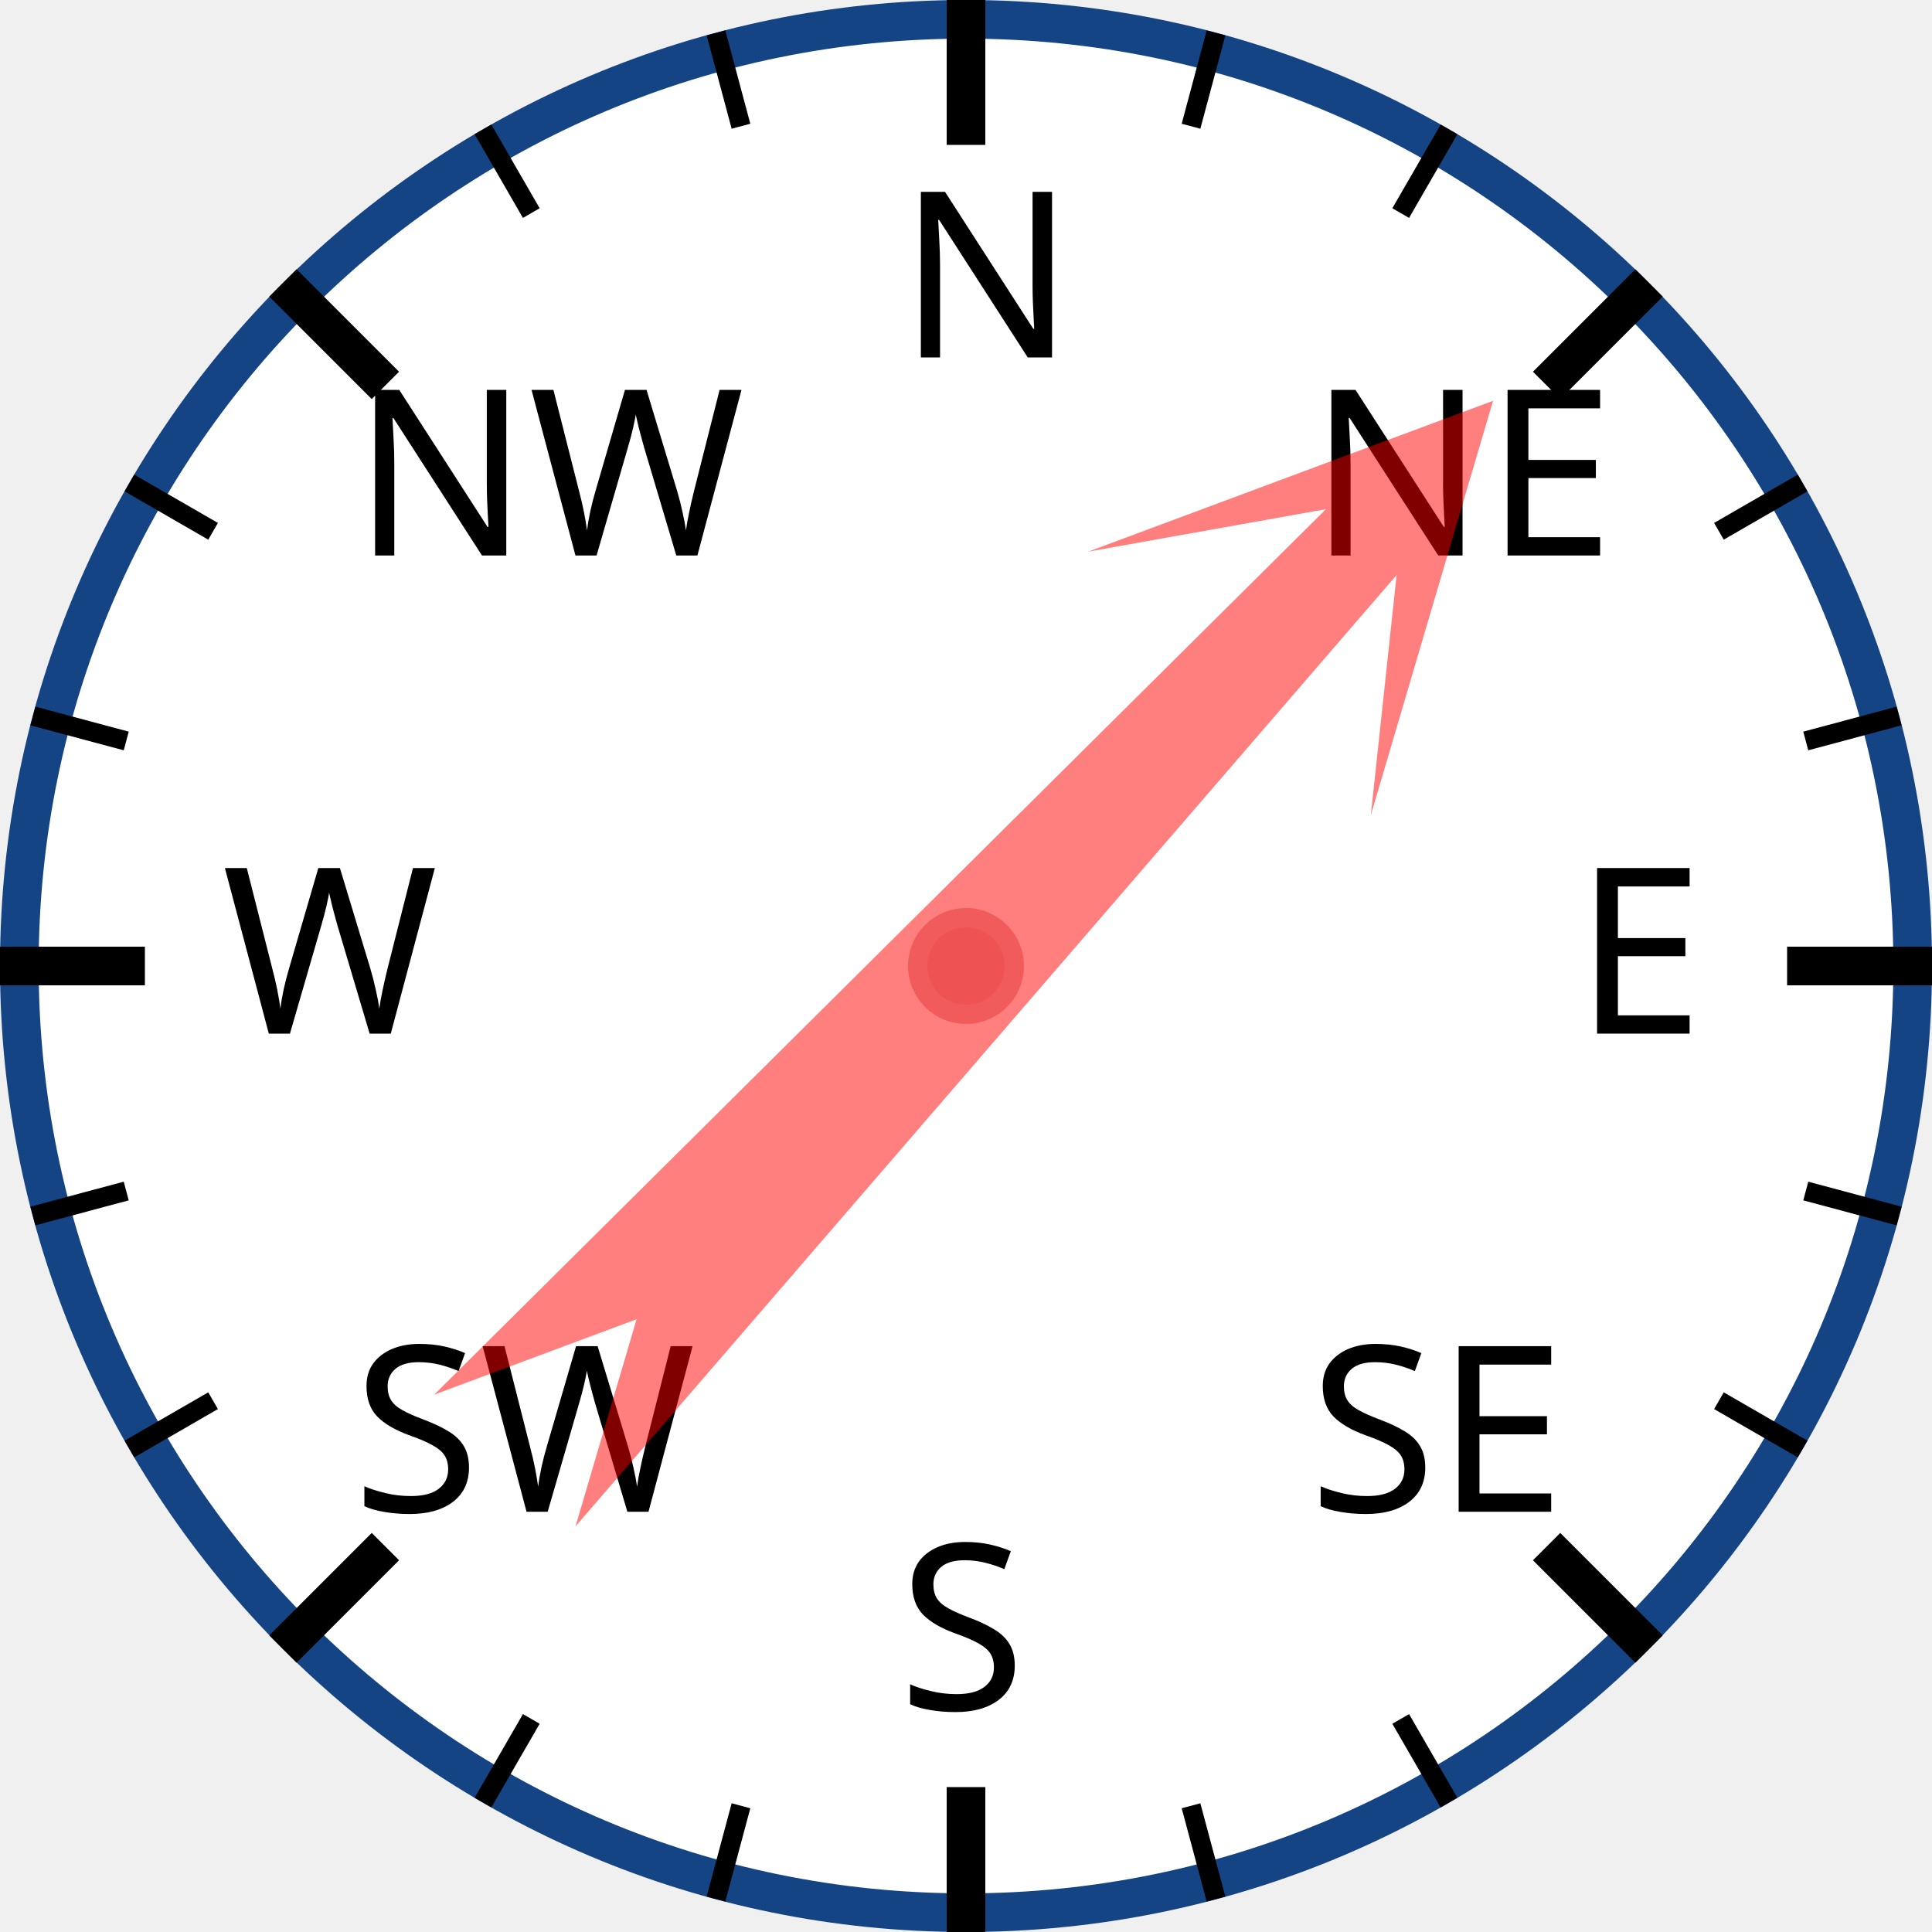
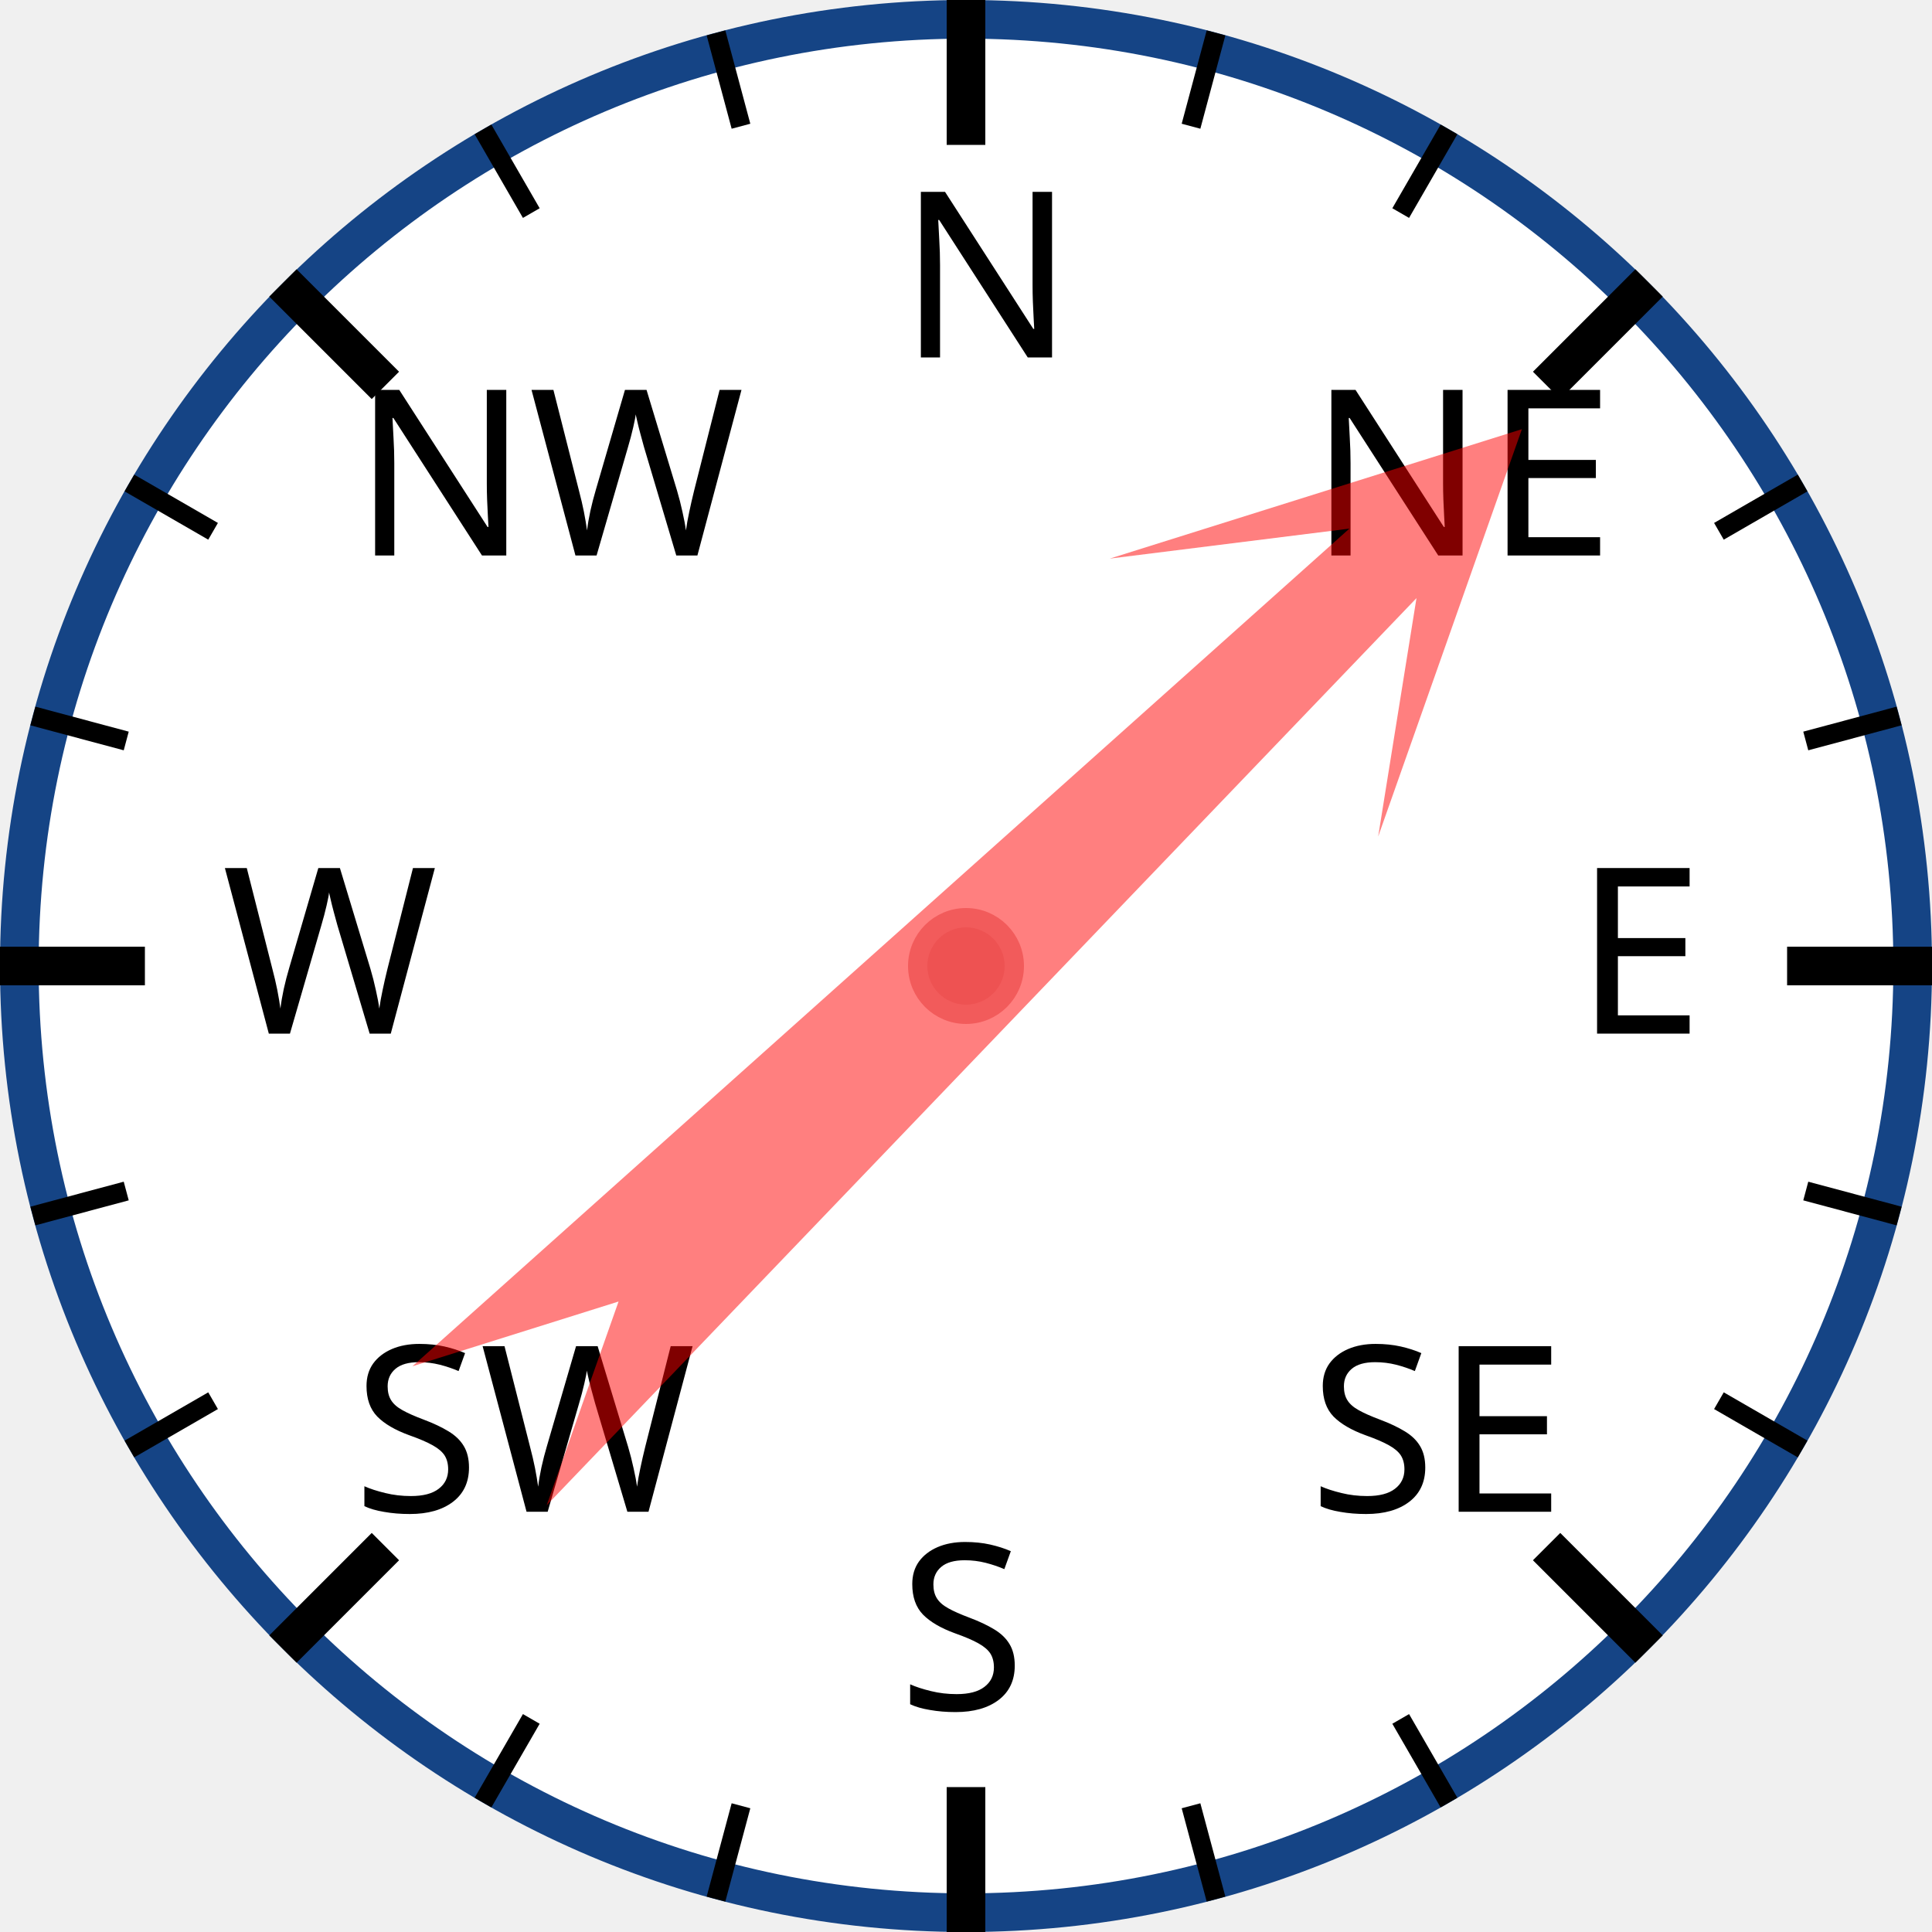
<svg xmlns="http://www.w3.org/2000/svg" width="120px" height="120px" viewBox="0 0 200 200">
  <circle cx="100" cy="100" r="98" style="fill: white; stroke: #154485; stroke-width: 4;" />
  <text x="93.0" y="37.0" style="font-family: sans-serif; font-size: 18pt;">N</text>
  <line x1="100.0" y1="0.0" x2="100.0" y2="15.0" style="stroke: black; stroke-width: 4;" />
  <line x1="74.118" y1="3.407" x2="76.706" y2="13.067" style="stroke: black; stroke-width: 2;" />
  <line x1="50" y1="13.397" x2="55" y2="22.058" style="stroke: black; stroke-width: 2;" />
  <text x="36.503" y="57.503" style="font-family: sans-serif; font-size: 18pt;">NW</text>
  <line x1="29.289" y1="29.289" x2="39.896" y2="39.896" style="stroke: black; stroke-width: 4;" />
  <line x1="13.397" y1="50" x2="22.058" y2="55" style="stroke: black; stroke-width: 2;" />
  <line x1="3.407" y1="74.118" x2="13.067" y2="76.706" style="stroke: black; stroke-width: 2;" />
  <text x="23.0" y="107.0" style="font-family: sans-serif; font-size: 18pt;">W</text>
  <line x1="0.0" y1="100.0" x2="15.0" y2="100.0" style="stroke: black; stroke-width: 4;" />
  <line x1="3.407" y1="125.882" x2="13.067" y2="123.294" style="stroke: black; stroke-width: 2;" />
  <line x1="13.397" y1="150" x2="22.058" y2="145" style="stroke: black; stroke-width: 2;" />
  <text x="36.503" y="156.497" style="font-family: sans-serif; font-size: 18pt;">SW</text>
  <line x1="29.289" y1="170.711" x2="39.896" y2="160.104" style="stroke: black; stroke-width: 4;" />
  <line x1="50" y1="186.603" x2="55" y2="177.942" style="stroke: black; stroke-width: 2;" />
  <line x1="74.118" y1="196.593" x2="76.706" y2="186.933" style="stroke: black; stroke-width: 2;" />
  <text x="93" y="177.0" style="font-family: sans-serif; font-size: 18pt;">S</text>
  <line x1="100" y1="200.0" x2="100" y2="185.0" style="stroke: black; stroke-width: 4;" />
  <line x1="125.882" y1="196.593" x2="123.294" y2="186.933" style="stroke: black; stroke-width: 2;" />
  <line x1="150.0" y1="186.603" x2="145.0" y2="177.942" style="stroke: black; stroke-width: 2;" />
  <text x="135.497" y="156.497" style="font-family: sans-serif; font-size: 18pt;">SE</text>
  <line x1="170.711" y1="170.711" x2="160.104" y2="160.104" style="stroke: black; stroke-width: 4;" />
  <line x1="186.603" y1="150" x2="177.942" y2="145" style="stroke: black; stroke-width: 2;" />
  <line x1="196.593" y1="125.882" x2="186.933" y2="123.294" style="stroke: black; stroke-width: 2;" />
  <text x="163.0" y="107" style="font-family: sans-serif; font-size: 18pt;">E</text>
  <line x1="200.0" y1="100" x2="185.0" y2="100" style="stroke: black; stroke-width: 4;" />
  <line x1="196.593" y1="74.118" x2="186.933" y2="76.706" style="stroke: black; stroke-width: 2;" />
  <line x1="186.603" y1="50" x2="177.942" y2="55" style="stroke: black; stroke-width: 2;" />
  <text x="135.497" y="57.503" style="font-family: sans-serif; font-size: 18pt;">NE</text>
  <line x1="170.711" y1="29.289" x2="160.104" y2="39.896" style="stroke: black; stroke-width: 4;" />
  <line x1="150" y1="13.397" x2="145" y2="22.058" style="stroke: black; stroke-width: 2;" />
  <line x1="125.882" y1="3.407" x2="123.294" y2="13.067" style="stroke: black; stroke-width: 2;" />
-   <polygon points="100 20 120 60 105 40 110 170 100 150 90 170 95 40 80 60" style="fill: red; fill-opacity: 0.5;" transform="rotate(43,100,100)" />
+   <polygon points="100 20 120 60 105 40 110 170 100 150 90 170 95 40 80 60" style="fill: red; fill-opacity: 0.5;" transform="rotate(46,100,100)" />
  <circle cx="100" cy="100" r="5" style="fill: #EE5252; stroke: #F25B5B; stroke-width: 2;" />
</svg>
